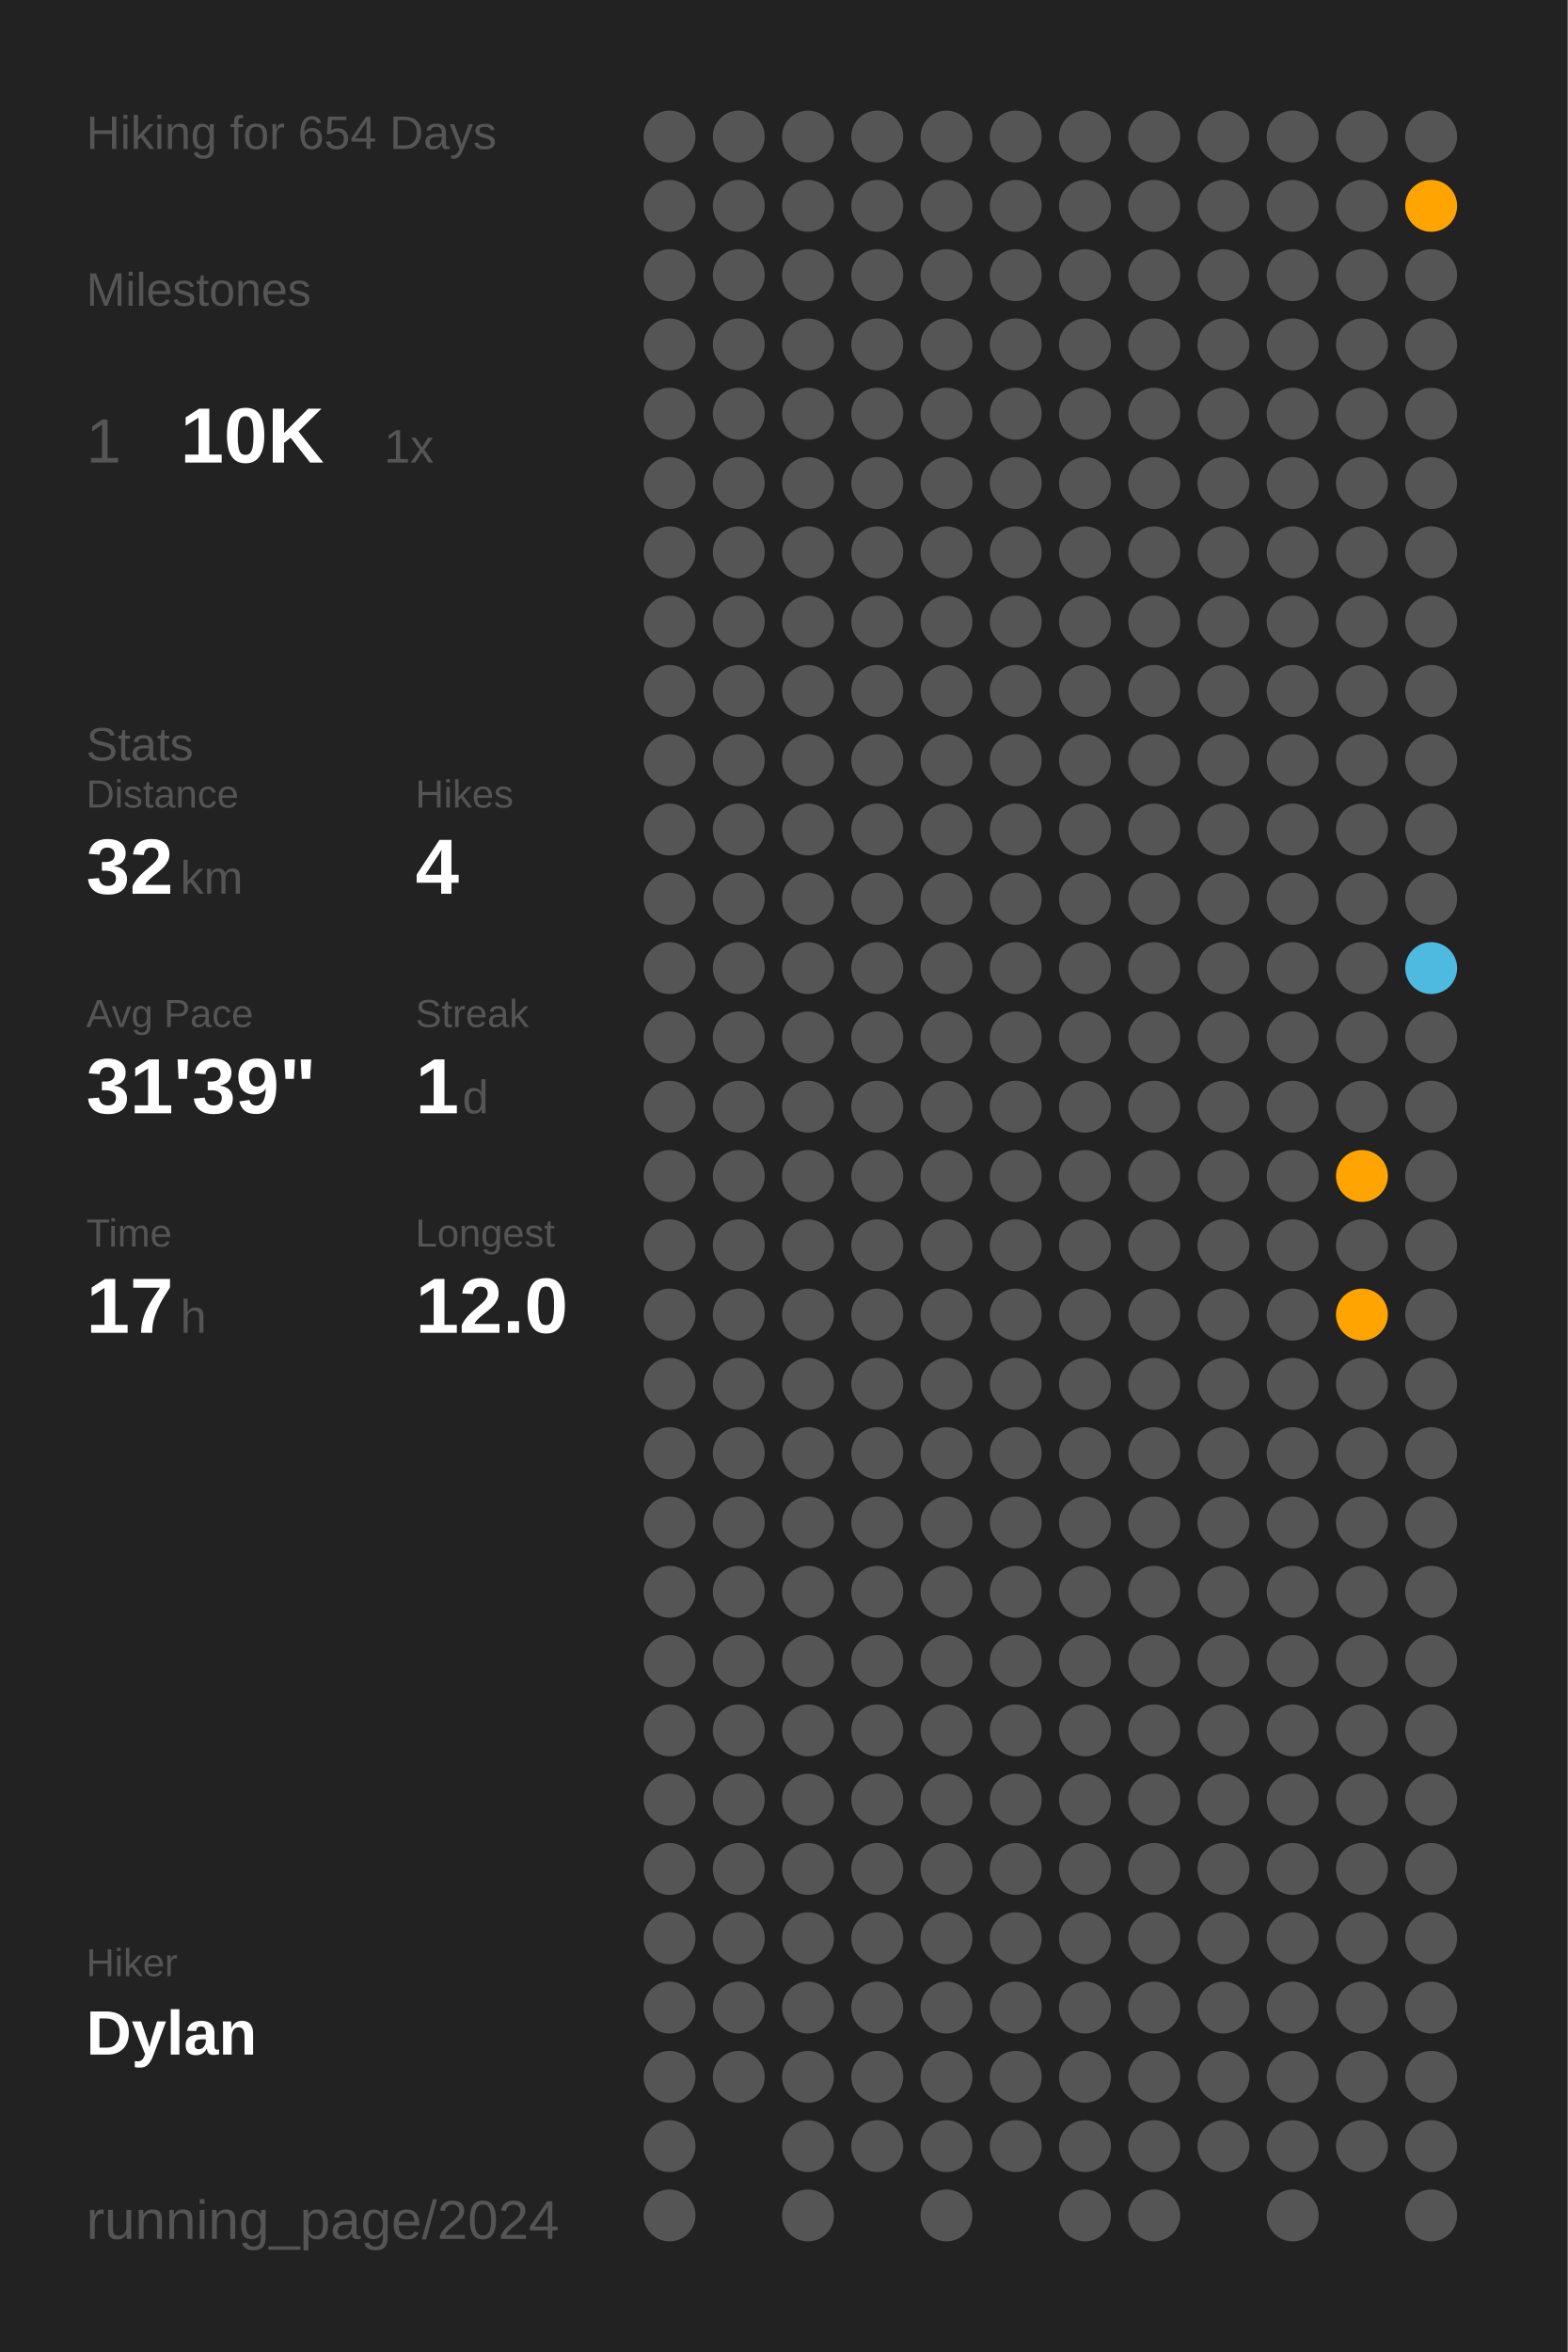
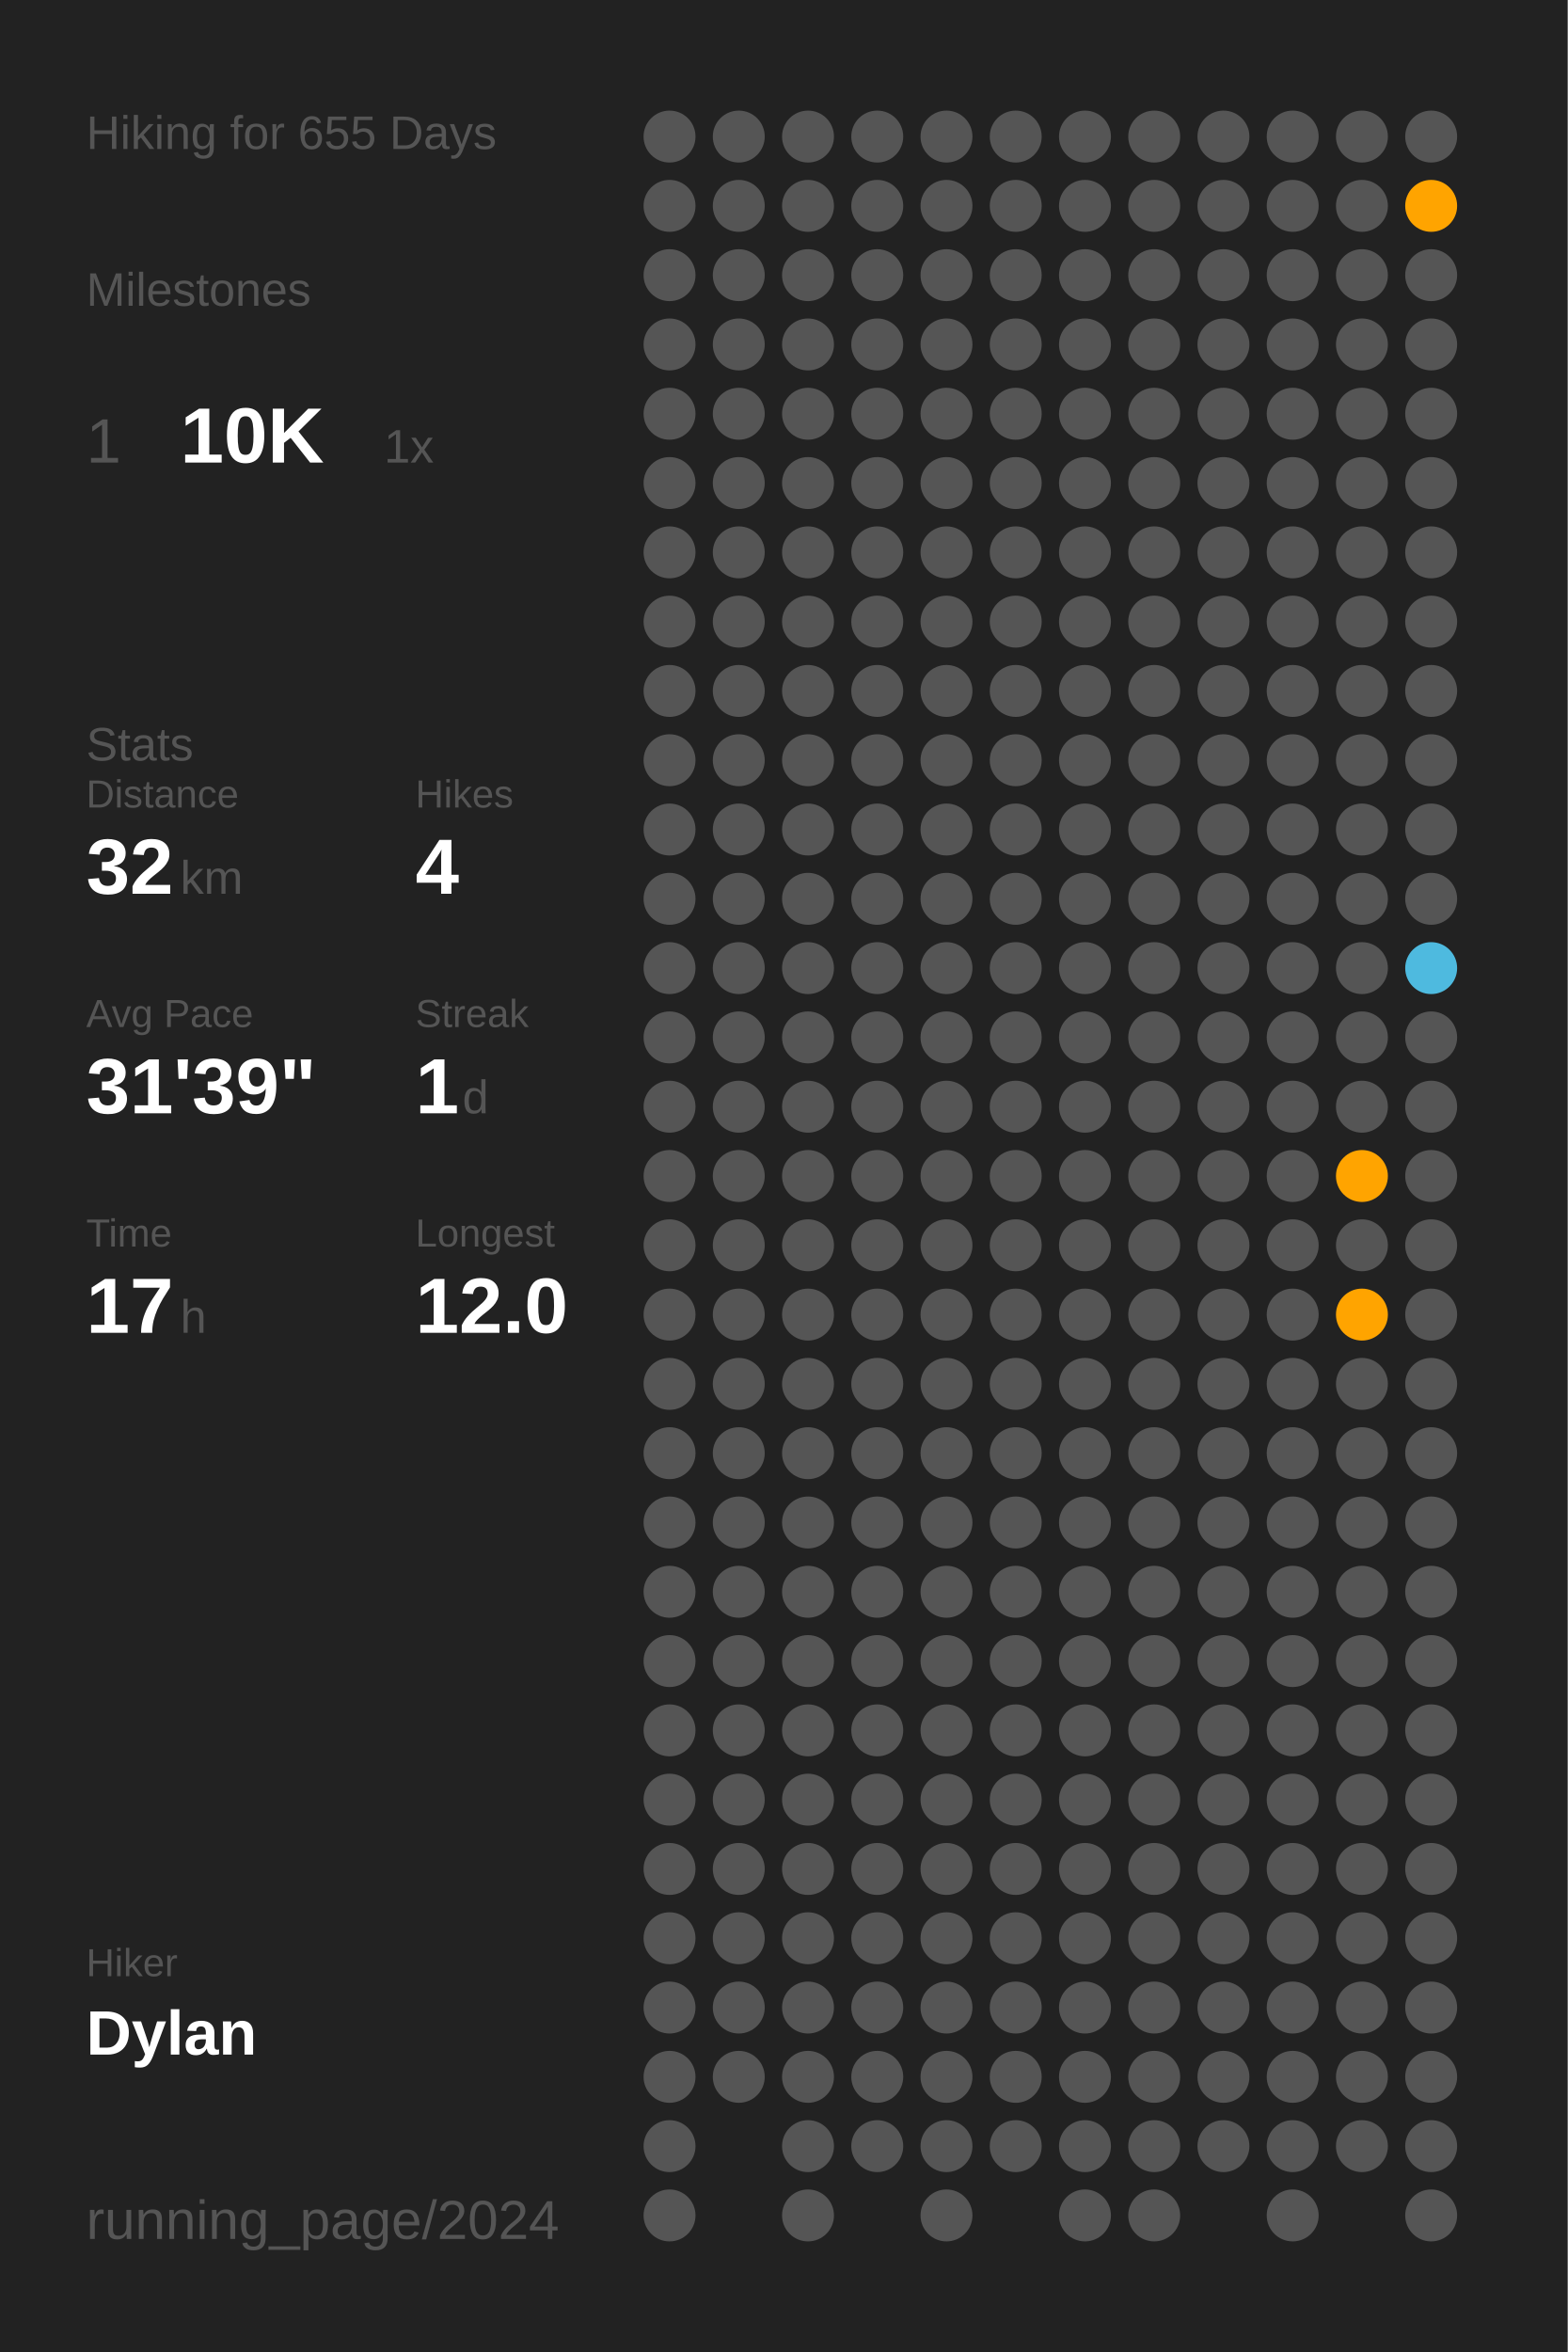
<svg xmlns="http://www.w3.org/2000/svg" baseProfile="full" class="activity-poster" data-activity-mode="hiking" data-poster-role="poster" data-poster-type="year_summary" height="300mm" version="1.1" viewBox="0,0,200,300" width="200mm">
  <defs />
  <rect class="poster-background" data-poster-role="background" fill="#222222" height="300" stroke="none" width="200" x="0" y="0" />
-   <text fill="#555555" style="font-size:6px; font-family:Arial;" x="11" y="19">Hiking for 654 Days</text>
+   <text fill="#555555" style="font-size:6px; font-family:Arial;" x="11" y="19">Hiking for 655 Days</text>
  <text fill="#555555" style="font-size:6px; font-family:Arial;" x="11" y="39">Milestones</text>
  <text fill="#555555" style="font-size:8px; font-family:Arial;" x="11" y="59">1</text>
  <text fill="#FFFFFF" style="font-size:10px; font-family:Arial; font-weight:bold;" x="23" y="59">10K</text>
  <text fill="#555555" style="font-size:6px; font-family:Arial;" x="49" y="59">1x</text>
  <text fill="#555555" style="font-size:6px; font-family:Arial;" x="11" y="97">Stats</text>
  <text fill="#555555" style="font-size:5px; font-family:Arial;" x="11" y="103">Distance</text>
  <text fill="#FFFFFF" style="font-size:10px; font-family:Arial; font-weight:bold;" x="11" y="114">32</text>
  <text fill="#555555" style="font-size:6px; font-family:Arial;" x="23" y="114">km</text>
  <text fill="#555555" style="font-size:5px; font-family:Arial;" x="53" y="103">Hikes</text>
  <text fill="#FFFFFF" style="font-size:10px; font-family:Arial; font-weight:bold;" x="53" y="114">4</text>
  <text fill="#555555" style="font-size:5px; font-family:Arial;" x="11" y="131">Avg Pace</text>
  <text fill="#FFFFFF" style="font-size:10px; font-family:Arial; font-weight:bold;" x="11" y="142">31'39"</text>
  <text fill="#555555" style="font-size:5px; font-family:Arial;" x="53" y="131">Streak</text>
  <text fill="#FFFFFF" style="font-size:10px; font-family:Arial; font-weight:bold;" x="53" y="142">1</text>
  <text fill="#555555" style="font-size:6px; font-family:Arial;" x="59" y="142">d</text>
  <text fill="#555555" style="font-size:5px; font-family:Arial;" x="11" y="159">Time</text>
  <text fill="#FFFFFF" style="font-size:10px; font-family:Arial; font-weight:bold;" x="11" y="170">17</text>
  <text fill="#555555" style="font-size:6px; font-family:Arial;" x="23" y="170">h</text>
  <text fill="#555555" style="font-size:5px; font-family:Arial;" x="53" y="159">Longest</text>
  <text fill="#FFFFFF" style="font-size:10px; font-family:Arial; font-weight:bold;" x="53" y="170">12.0</text>
  <text fill="#555555" style="font-size:5px; font-family:Arial;" x="11" y="252.065">Hiker</text>
  <text fill="#FFFFFF" style="font-size:8px; font-family:Arial; font-weight:bold;" x="11" y="262.065">Dylan</text>
  <text fill="#555555" style="font-size:7px; font-family:Arial;" x="11" y="285.581">running_page/2024</text>
  <circle cx="85.417" cy="17.419" fill="#555555" r="3.312" />
  <circle cx="85.417" cy="26.258" fill="#555555" r="3.312" />
  <circle cx="85.417" cy="35.097" fill="#555555" r="3.312" />
  <circle cx="85.417" cy="43.935" fill="#555555" r="3.312" />
  <circle cx="85.417" cy="52.774" fill="#555555" r="3.312" />
  <circle cx="85.417" cy="61.613" fill="#555555" r="3.312" />
  <circle cx="85.417" cy="70.452" fill="#555555" r="3.312" />
  <circle cx="85.417" cy="79.29" fill="#555555" r="3.312" />
  <circle cx="85.417" cy="88.129" fill="#555555" r="3.312" />
  <circle cx="85.417" cy="96.968" fill="#555555" r="3.312" />
  <circle cx="85.417" cy="105.806" fill="#555555" r="3.312" />
  <circle cx="85.417" cy="114.645" fill="#555555" r="3.312" />
  <circle cx="85.417" cy="123.484" fill="#555555" r="3.312" />
  <circle cx="85.417" cy="132.323" fill="#555555" r="3.312" />
  <circle cx="85.417" cy="141.161" fill="#555555" r="3.312" />
  <circle cx="85.417" cy="150" fill="#555555" r="3.312" />
  <circle cx="85.417" cy="158.839" fill="#555555" r="3.312" />
  <circle cx="85.417" cy="167.677" fill="#555555" r="3.312" />
  <circle cx="85.417" cy="176.516" fill="#555555" r="3.312" />
  <circle cx="85.417" cy="185.355" fill="#555555" r="3.312" />
  <circle cx="85.417" cy="194.194" fill="#555555" r="3.312" />
  <circle cx="85.417" cy="203.032" fill="#555555" r="3.312" />
  <circle cx="85.417" cy="211.871" fill="#555555" r="3.312" />
  <circle cx="85.417" cy="220.71" fill="#555555" r="3.312" />
  <circle cx="85.417" cy="229.548" fill="#555555" r="3.312" />
  <circle cx="85.417" cy="238.387" fill="#555555" r="3.312" />
  <circle cx="85.417" cy="247.226" fill="#555555" r="3.312" />
  <circle cx="85.417" cy="256.065" fill="#555555" r="3.312" />
  <circle cx="85.417" cy="264.903" fill="#555555" r="3.312" />
  <circle cx="85.417" cy="273.742" fill="#555555" r="3.312" />
  <circle cx="85.417" cy="282.581" fill="#555555" r="3.312" />
  <circle cx="94.25" cy="17.419" fill="#555555" r="3.312" />
  <circle cx="94.25" cy="26.258" fill="#555555" r="3.312" />
  <circle cx="94.25" cy="35.097" fill="#555555" r="3.312" />
  <circle cx="94.25" cy="43.935" fill="#555555" r="3.312" />
  <circle cx="94.25" cy="52.774" fill="#555555" r="3.312" />
  <circle cx="94.25" cy="61.613" fill="#555555" r="3.312" />
  <circle cx="94.25" cy="70.452" fill="#555555" r="3.312" />
  <circle cx="94.25" cy="79.29" fill="#555555" r="3.312" />
  <circle cx="94.25" cy="88.129" fill="#555555" r="3.312" />
  <circle cx="94.25" cy="96.968" fill="#555555" r="3.312" />
  <circle cx="94.25" cy="105.806" fill="#555555" r="3.312" />
  <circle cx="94.25" cy="114.645" fill="#555555" r="3.312" />
  <circle cx="94.25" cy="123.484" fill="#555555" r="3.312" />
  <circle cx="94.25" cy="132.323" fill="#555555" r="3.312" />
  <circle cx="94.25" cy="141.161" fill="#555555" r="3.312" />
  <circle cx="94.25" cy="150" fill="#555555" r="3.312" />
  <circle cx="94.25" cy="158.839" fill="#555555" r="3.312" />
  <circle cx="94.25" cy="167.677" fill="#555555" r="3.312" />
  <circle cx="94.25" cy="176.516" fill="#555555" r="3.312" />
  <circle cx="94.25" cy="185.355" fill="#555555" r="3.312" />
  <circle cx="94.25" cy="194.194" fill="#555555" r="3.312" />
  <circle cx="94.25" cy="203.032" fill="#555555" r="3.312" />
  <circle cx="94.25" cy="211.871" fill="#555555" r="3.312" />
  <circle cx="94.25" cy="220.71" fill="#555555" r="3.312" />
  <circle cx="94.25" cy="229.548" fill="#555555" r="3.312" />
  <circle cx="94.25" cy="238.387" fill="#555555" r="3.312" />
  <circle cx="94.25" cy="247.226" fill="#555555" r="3.312" />
  <circle cx="94.25" cy="256.065" fill="#555555" r="3.312" />
  <circle cx="94.25" cy="264.903" fill="#555555" r="3.312" />
  <circle cx="103.083" cy="17.419" fill="#555555" r="3.312" />
  <circle cx="103.083" cy="26.258" fill="#555555" r="3.312" />
  <circle cx="103.083" cy="35.097" fill="#555555" r="3.312" />
  <circle cx="103.083" cy="43.935" fill="#555555" r="3.312" />
  <circle cx="103.083" cy="52.774" fill="#555555" r="3.312" />
  <circle cx="103.083" cy="61.613" fill="#555555" r="3.312" />
  <circle cx="103.083" cy="70.452" fill="#555555" r="3.312" />
  <circle cx="103.083" cy="79.29" fill="#555555" r="3.312" />
  <circle cx="103.083" cy="88.129" fill="#555555" r="3.312" />
  <circle cx="103.083" cy="96.968" fill="#555555" r="3.312" />
  <circle cx="103.083" cy="105.806" fill="#555555" r="3.312" />
  <circle cx="103.083" cy="114.645" fill="#555555" r="3.312" />
  <circle cx="103.083" cy="123.484" fill="#555555" r="3.312" />
  <circle cx="103.083" cy="132.323" fill="#555555" r="3.312" />
  <circle cx="103.083" cy="141.161" fill="#555555" r="3.312" />
  <circle cx="103.083" cy="150" fill="#555555" r="3.312" />
  <circle cx="103.083" cy="158.839" fill="#555555" r="3.312" />
  <circle cx="103.083" cy="167.677" fill="#555555" r="3.312" />
  <circle cx="103.083" cy="176.516" fill="#555555" r="3.312" />
  <circle cx="103.083" cy="185.355" fill="#555555" r="3.312" />
  <circle cx="103.083" cy="194.194" fill="#555555" r="3.312" />
  <circle cx="103.083" cy="203.032" fill="#555555" r="3.312" />
  <circle cx="103.083" cy="211.871" fill="#555555" r="3.312" />
  <circle cx="103.083" cy="220.71" fill="#555555" r="3.312" />
  <circle cx="103.083" cy="229.548" fill="#555555" r="3.312" />
  <circle cx="103.083" cy="238.387" fill="#555555" r="3.312" />
  <circle cx="103.083" cy="247.226" fill="#555555" r="3.312" />
  <circle cx="103.083" cy="256.065" fill="#555555" r="3.312" />
  <circle cx="103.083" cy="264.903" fill="#555555" r="3.312" />
  <circle cx="103.083" cy="273.742" fill="#555555" r="3.312" />
  <circle cx="103.083" cy="282.581" fill="#555555" r="3.312" />
  <circle cx="111.917" cy="17.419" fill="#555555" r="3.312" />
  <circle cx="111.917" cy="26.258" fill="#555555" r="3.312" />
  <circle cx="111.917" cy="35.097" fill="#555555" r="3.312" />
  <circle cx="111.917" cy="43.935" fill="#555555" r="3.312" />
  <circle cx="111.917" cy="52.774" fill="#555555" r="3.312" />
  <circle cx="111.917" cy="61.613" fill="#555555" r="3.312" />
  <circle cx="111.917" cy="70.452" fill="#555555" r="3.312" />
  <circle cx="111.917" cy="79.29" fill="#555555" r="3.312" />
  <circle cx="111.917" cy="88.129" fill="#555555" r="3.312" />
  <circle cx="111.917" cy="96.968" fill="#555555" r="3.312" />
  <circle cx="111.917" cy="105.806" fill="#555555" r="3.312" />
  <circle cx="111.917" cy="114.645" fill="#555555" r="3.312" />
  <circle cx="111.917" cy="123.484" fill="#555555" r="3.312" />
  <circle cx="111.917" cy="132.323" fill="#555555" r="3.312" />
  <circle cx="111.917" cy="141.161" fill="#555555" r="3.312" />
  <circle cx="111.917" cy="150" fill="#555555" r="3.312" />
  <circle cx="111.917" cy="158.839" fill="#555555" r="3.312" />
  <circle cx="111.917" cy="167.677" fill="#555555" r="3.312" />
  <circle cx="111.917" cy="176.516" fill="#555555" r="3.312" />
  <circle cx="111.917" cy="185.355" fill="#555555" r="3.312" />
  <circle cx="111.917" cy="194.194" fill="#555555" r="3.312" />
  <circle cx="111.917" cy="203.032" fill="#555555" r="3.312" />
  <circle cx="111.917" cy="211.871" fill="#555555" r="3.312" />
  <circle cx="111.917" cy="220.71" fill="#555555" r="3.312" />
  <circle cx="111.917" cy="229.548" fill="#555555" r="3.312" />
  <circle cx="111.917" cy="238.387" fill="#555555" r="3.312" />
  <circle cx="111.917" cy="247.226" fill="#555555" r="3.312" />
  <circle cx="111.917" cy="256.065" fill="#555555" r="3.312" />
  <circle cx="111.917" cy="264.903" fill="#555555" r="3.312" />
  <circle cx="111.917" cy="273.742" fill="#555555" r="3.312" />
  <circle cx="120.75" cy="17.419" fill="#555555" r="3.312" />
  <circle cx="120.75" cy="26.258" fill="#555555" r="3.312" />
  <circle cx="120.75" cy="35.097" fill="#555555" r="3.312" />
  <circle cx="120.75" cy="43.935" fill="#555555" r="3.312" />
  <circle cx="120.75" cy="52.774" fill="#555555" r="3.312" />
  <circle cx="120.75" cy="61.613" fill="#555555" r="3.312" />
  <circle cx="120.75" cy="70.452" fill="#555555" r="3.312" />
  <circle cx="120.75" cy="79.29" fill="#555555" r="3.312" />
  <circle cx="120.75" cy="88.129" fill="#555555" r="3.312" />
  <circle cx="120.75" cy="96.968" fill="#555555" r="3.312" />
  <circle cx="120.75" cy="105.806" fill="#555555" r="3.312" />
  <circle cx="120.75" cy="114.645" fill="#555555" r="3.312" />
  <circle cx="120.75" cy="123.484" fill="#555555" r="3.312" />
  <circle cx="120.75" cy="132.323" fill="#555555" r="3.312" />
  <circle cx="120.75" cy="141.161" fill="#555555" r="3.312" />
  <circle cx="120.75" cy="150" fill="#555555" r="3.312" />
  <circle cx="120.75" cy="158.839" fill="#555555" r="3.312" />
  <circle cx="120.75" cy="167.677" fill="#555555" r="3.312" />
  <circle cx="120.75" cy="176.516" fill="#555555" r="3.312" />
  <circle cx="120.75" cy="185.355" fill="#555555" r="3.312" />
  <circle cx="120.75" cy="194.194" fill="#555555" r="3.312" />
  <circle cx="120.75" cy="203.032" fill="#555555" r="3.312" />
  <circle cx="120.75" cy="211.871" fill="#555555" r="3.312" />
  <circle cx="120.75" cy="220.71" fill="#555555" r="3.312" />
  <circle cx="120.75" cy="229.548" fill="#555555" r="3.312" />
  <circle cx="120.75" cy="238.387" fill="#555555" r="3.312" />
  <circle cx="120.75" cy="247.226" fill="#555555" r="3.312" />
  <circle cx="120.75" cy="256.065" fill="#555555" r="3.312" />
  <circle cx="120.75" cy="264.903" fill="#555555" r="3.312" />
  <circle cx="120.75" cy="273.742" fill="#555555" r="3.312" />
  <circle cx="120.75" cy="282.581" fill="#555555" r="3.312" />
  <circle cx="129.583" cy="17.419" fill="#555555" r="3.312" />
  <circle cx="129.583" cy="26.258" fill="#555555" r="3.312" />
  <circle cx="129.583" cy="35.097" fill="#555555" r="3.312" />
  <circle cx="129.583" cy="43.935" fill="#555555" r="3.312" />
  <circle cx="129.583" cy="52.774" fill="#555555" r="3.312" />
  <circle cx="129.583" cy="61.613" fill="#555555" r="3.312" />
  <circle cx="129.583" cy="70.452" fill="#555555" r="3.312" />
  <circle cx="129.583" cy="79.29" fill="#555555" r="3.312" />
  <circle cx="129.583" cy="88.129" fill="#555555" r="3.312" />
  <circle cx="129.583" cy="96.968" fill="#555555" r="3.312" />
  <circle cx="129.583" cy="105.806" fill="#555555" r="3.312" />
  <circle cx="129.583" cy="114.645" fill="#555555" r="3.312" />
  <circle cx="129.583" cy="123.484" fill="#555555" r="3.312" />
  <circle cx="129.583" cy="132.323" fill="#555555" r="3.312" />
  <circle cx="129.583" cy="141.161" fill="#555555" r="3.312" />
  <circle cx="129.583" cy="150" fill="#555555" r="3.312" />
  <circle cx="129.583" cy="158.839" fill="#555555" r="3.312" />
  <circle cx="129.583" cy="167.677" fill="#555555" r="3.312" />
  <circle cx="129.583" cy="176.516" fill="#555555" r="3.312" />
  <circle cx="129.583" cy="185.355" fill="#555555" r="3.312" />
  <circle cx="129.583" cy="194.194" fill="#555555" r="3.312" />
  <circle cx="129.583" cy="203.032" fill="#555555" r="3.312" />
  <circle cx="129.583" cy="211.871" fill="#555555" r="3.312" />
  <circle cx="129.583" cy="220.71" fill="#555555" r="3.312" />
  <circle cx="129.583" cy="229.548" fill="#555555" r="3.312" />
  <circle cx="129.583" cy="238.387" fill="#555555" r="3.312" />
  <circle cx="129.583" cy="247.226" fill="#555555" r="3.312" />
  <circle cx="129.583" cy="256.065" fill="#555555" r="3.312" />
  <circle cx="129.583" cy="264.903" fill="#555555" r="3.312" />
  <circle cx="129.583" cy="273.742" fill="#555555" r="3.312" />
  <circle cx="138.417" cy="17.419" fill="#555555" r="3.312" />
  <circle cx="138.417" cy="26.258" fill="#555555" r="3.312" />
  <circle cx="138.417" cy="35.097" fill="#555555" r="3.312" />
  <circle cx="138.417" cy="43.935" fill="#555555" r="3.312" />
  <circle cx="138.417" cy="52.774" fill="#555555" r="3.312" />
  <circle cx="138.417" cy="61.613" fill="#555555" r="3.312" />
  <circle cx="138.417" cy="70.452" fill="#555555" r="3.312" />
  <circle cx="138.417" cy="79.29" fill="#555555" r="3.312" />
  <circle cx="138.417" cy="88.129" fill="#555555" r="3.312" />
  <circle cx="138.417" cy="96.968" fill="#555555" r="3.312" />
  <circle cx="138.417" cy="105.806" fill="#555555" r="3.312" />
  <circle cx="138.417" cy="114.645" fill="#555555" r="3.312" />
  <circle cx="138.417" cy="123.484" fill="#555555" r="3.312" />
  <circle cx="138.417" cy="132.323" fill="#555555" r="3.312" />
  <circle cx="138.417" cy="141.161" fill="#555555" r="3.312" />
  <circle cx="138.417" cy="150" fill="#555555" r="3.312" />
  <circle cx="138.417" cy="158.839" fill="#555555" r="3.312" />
  <circle cx="138.417" cy="167.677" fill="#555555" r="3.312" />
  <circle cx="138.417" cy="176.516" fill="#555555" r="3.312" />
  <circle cx="138.417" cy="185.355" fill="#555555" r="3.312" />
  <circle cx="138.417" cy="194.194" fill="#555555" r="3.312" />
  <circle cx="138.417" cy="203.032" fill="#555555" r="3.312" />
  <circle cx="138.417" cy="211.871" fill="#555555" r="3.312" />
  <circle cx="138.417" cy="220.71" fill="#555555" r="3.312" />
  <circle cx="138.417" cy="229.548" fill="#555555" r="3.312" />
  <circle cx="138.417" cy="238.387" fill="#555555" r="3.312" />
  <circle cx="138.417" cy="247.226" fill="#555555" r="3.312" />
  <circle cx="138.417" cy="256.065" fill="#555555" r="3.312" />
  <circle cx="138.417" cy="264.903" fill="#555555" r="3.312" />
  <circle cx="138.417" cy="273.742" fill="#555555" r="3.312" />
  <circle cx="138.417" cy="282.581" fill="#555555" r="3.312" />
  <circle cx="147.25" cy="17.419" fill="#555555" r="3.312" />
  <circle cx="147.25" cy="26.258" fill="#555555" r="3.312" />
  <circle cx="147.25" cy="35.097" fill="#555555" r="3.312" />
  <circle cx="147.25" cy="43.935" fill="#555555" r="3.312" />
  <circle cx="147.25" cy="52.774" fill="#555555" r="3.312" />
  <circle cx="147.25" cy="61.613" fill="#555555" r="3.312" />
  <circle cx="147.25" cy="70.452" fill="#555555" r="3.312" />
  <circle cx="147.25" cy="79.29" fill="#555555" r="3.312" />
  <circle cx="147.25" cy="88.129" fill="#555555" r="3.312" />
  <circle cx="147.25" cy="96.968" fill="#555555" r="3.312" />
  <circle cx="147.25" cy="105.806" fill="#555555" r="3.312" />
  <circle cx="147.25" cy="114.645" fill="#555555" r="3.312" />
  <circle cx="147.25" cy="123.484" fill="#555555" r="3.312" />
  <circle cx="147.25" cy="132.323" fill="#555555" r="3.312" />
  <circle cx="147.25" cy="141.161" fill="#555555" r="3.312" />
  <circle cx="147.25" cy="150" fill="#555555" r="3.312" />
  <circle cx="147.25" cy="158.839" fill="#555555" r="3.312" />
  <circle cx="147.25" cy="167.677" fill="#555555" r="3.312" />
  <circle cx="147.25" cy="176.516" fill="#555555" r="3.312" />
  <circle cx="147.25" cy="185.355" fill="#555555" r="3.312" />
  <circle cx="147.25" cy="194.194" fill="#555555" r="3.312" />
  <circle cx="147.25" cy="203.032" fill="#555555" r="3.312" />
  <circle cx="147.25" cy="211.871" fill="#555555" r="3.312" />
  <circle cx="147.25" cy="220.71" fill="#555555" r="3.312" />
  <circle cx="147.25" cy="229.548" fill="#555555" r="3.312" />
  <circle cx="147.25" cy="238.387" fill="#555555" r="3.312" />
  <circle cx="147.25" cy="247.226" fill="#555555" r="3.312" />
  <circle cx="147.25" cy="256.065" fill="#555555" r="3.312" />
  <circle cx="147.25" cy="264.903" fill="#555555" r="3.312" />
  <circle cx="147.25" cy="273.742" fill="#555555" r="3.312" />
  <circle cx="147.25" cy="282.581" fill="#555555" r="3.312" />
  <circle cx="156.083" cy="17.419" fill="#555555" r="3.312" />
  <circle cx="156.083" cy="26.258" fill="#555555" r="3.312" />
  <circle cx="156.083" cy="35.097" fill="#555555" r="3.312" />
  <circle cx="156.083" cy="43.935" fill="#555555" r="3.312" />
  <circle cx="156.083" cy="52.774" fill="#555555" r="3.312" />
  <circle cx="156.083" cy="61.613" fill="#555555" r="3.312" />
  <circle cx="156.083" cy="70.452" fill="#555555" r="3.312" />
  <circle cx="156.083" cy="79.29" fill="#555555" r="3.312" />
  <circle cx="156.083" cy="88.129" fill="#555555" r="3.312" />
  <circle cx="156.083" cy="96.968" fill="#555555" r="3.312" />
  <circle cx="156.083" cy="105.806" fill="#555555" r="3.312" />
  <circle cx="156.083" cy="114.645" fill="#555555" r="3.312" />
  <circle cx="156.083" cy="123.484" fill="#555555" r="3.312" />
  <circle cx="156.083" cy="132.323" fill="#555555" r="3.312" />
  <circle cx="156.083" cy="141.161" fill="#555555" r="3.312" />
  <circle cx="156.083" cy="150" fill="#555555" r="3.312" />
  <circle cx="156.083" cy="158.839" fill="#555555" r="3.312" />
  <circle cx="156.083" cy="167.677" fill="#555555" r="3.312" />
  <circle cx="156.083" cy="176.516" fill="#555555" r="3.312" />
  <circle cx="156.083" cy="185.355" fill="#555555" r="3.312" />
  <circle cx="156.083" cy="194.194" fill="#555555" r="3.312" />
  <circle cx="156.083" cy="203.032" fill="#555555" r="3.312" />
  <circle cx="156.083" cy="211.871" fill="#555555" r="3.312" />
  <circle cx="156.083" cy="220.71" fill="#555555" r="3.312" />
  <circle cx="156.083" cy="229.548" fill="#555555" r="3.312" />
  <circle cx="156.083" cy="238.387" fill="#555555" r="3.312" />
  <circle cx="156.083" cy="247.226" fill="#555555" r="3.312" />
  <circle cx="156.083" cy="256.065" fill="#555555" r="3.312" />
  <circle cx="156.083" cy="264.903" fill="#555555" r="3.312" />
  <circle cx="156.083" cy="273.742" fill="#555555" r="3.312" />
  <circle cx="164.917" cy="17.419" fill="#555555" r="3.312" />
  <circle cx="164.917" cy="26.258" fill="#555555" r="3.312" />
  <circle cx="164.917" cy="35.097" fill="#555555" r="3.312" />
  <circle cx="164.917" cy="43.935" fill="#555555" r="3.312" />
  <circle cx="164.917" cy="52.774" fill="#555555" r="3.312" />
  <circle cx="164.917" cy="61.613" fill="#555555" r="3.312" />
  <circle cx="164.917" cy="70.452" fill="#555555" r="3.312" />
  <circle cx="164.917" cy="79.29" fill="#555555" r="3.312" />
  <circle cx="164.917" cy="88.129" fill="#555555" r="3.312" />
  <circle cx="164.917" cy="96.968" fill="#555555" r="3.312" />
  <circle cx="164.917" cy="105.806" fill="#555555" r="3.312" />
  <circle cx="164.917" cy="114.645" fill="#555555" r="3.312" />
  <circle cx="164.917" cy="123.484" fill="#555555" r="3.312" />
  <circle cx="164.917" cy="132.323" fill="#555555" r="3.312" />
  <circle cx="164.917" cy="141.161" fill="#555555" r="3.312" />
  <circle cx="164.917" cy="150" fill="#555555" r="3.312" />
  <circle cx="164.917" cy="158.839" fill="#555555" r="3.312" />
  <circle cx="164.917" cy="167.677" fill="#555555" r="3.312" />
  <circle cx="164.917" cy="176.516" fill="#555555" r="3.312" />
  <circle cx="164.917" cy="185.355" fill="#555555" r="3.312" />
  <circle cx="164.917" cy="194.194" fill="#555555" r="3.312" />
  <circle cx="164.917" cy="203.032" fill="#555555" r="3.312" />
  <circle cx="164.917" cy="211.871" fill="#555555" r="3.312" />
  <circle cx="164.917" cy="220.71" fill="#555555" r="3.312" />
  <circle cx="164.917" cy="229.548" fill="#555555" r="3.312" />
  <circle cx="164.917" cy="238.387" fill="#555555" r="3.312" />
  <circle cx="164.917" cy="247.226" fill="#555555" r="3.312" />
  <circle cx="164.917" cy="256.065" fill="#555555" r="3.312" />
  <circle cx="164.917" cy="264.903" fill="#555555" r="3.312" />
  <circle cx="164.917" cy="273.742" fill="#555555" r="3.312" />
  <circle cx="164.917" cy="282.581" fill="#555555" r="3.312" />
  <circle cx="173.75" cy="17.419" fill="#555555" r="3.312" />
  <circle cx="173.75" cy="26.258" fill="#555555" r="3.312" />
  <circle cx="173.75" cy="35.097" fill="#555555" r="3.312" />
  <circle cx="173.75" cy="43.935" fill="#555555" r="3.312" />
  <circle cx="173.75" cy="52.774" fill="#555555" r="3.312" />
  <circle cx="173.75" cy="61.613" fill="#555555" r="3.312" />
  <circle cx="173.75" cy="70.452" fill="#555555" r="3.312" />
  <circle cx="173.75" cy="79.29" fill="#555555" r="3.312" />
  <circle cx="173.75" cy="88.129" fill="#555555" r="3.312" />
  <circle cx="173.75" cy="96.968" fill="#555555" r="3.312" />
  <circle cx="173.75" cy="105.806" fill="#555555" r="3.312" />
  <circle cx="173.75" cy="114.645" fill="#555555" r="3.312" />
  <circle cx="173.75" cy="123.484" fill="#555555" r="3.312" />
  <circle cx="173.75" cy="132.323" fill="#555555" r="3.312" />
  <circle cx="173.75" cy="141.161" fill="#555555" r="3.312" />
  <circle cx="173.75" cy="150" fill="#ffa400" r="3.312" />
  <circle cx="173.75" cy="158.839" fill="#555555" r="3.312" />
  <circle cx="173.75" cy="167.677" fill="#ffa400" r="3.312" />
  <circle cx="173.75" cy="176.516" fill="#555555" r="3.312" />
  <circle cx="173.75" cy="185.355" fill="#555555" r="3.312" />
  <circle cx="173.75" cy="194.194" fill="#555555" r="3.312" />
  <circle cx="173.75" cy="203.032" fill="#555555" r="3.312" />
  <circle cx="173.75" cy="211.871" fill="#555555" r="3.312" />
  <circle cx="173.75" cy="220.71" fill="#555555" r="3.312" />
  <circle cx="173.75" cy="229.548" fill="#555555" r="3.312" />
  <circle cx="173.75" cy="238.387" fill="#555555" r="3.312" />
  <circle cx="173.75" cy="247.226" fill="#555555" r="3.312" />
  <circle cx="173.75" cy="256.065" fill="#555555" r="3.312" />
  <circle cx="173.75" cy="264.903" fill="#555555" r="3.312" />
  <circle cx="173.75" cy="273.742" fill="#555555" r="3.312" />
  <circle cx="182.583" cy="17.419" fill="#555555" r="3.312" />
  <circle cx="182.583" cy="26.258" fill="#ffa400" r="3.312" />
  <circle cx="182.583" cy="35.097" fill="#555555" r="3.312" />
  <circle cx="182.583" cy="43.935" fill="#555555" r="3.312" />
  <circle cx="182.583" cy="52.774" fill="#555555" r="3.312" />
  <circle cx="182.583" cy="61.613" fill="#555555" r="3.312" />
  <circle cx="182.583" cy="70.452" fill="#555555" r="3.312" />
  <circle cx="182.583" cy="79.29" fill="#555555" r="3.312" />
  <circle cx="182.583" cy="88.129" fill="#555555" r="3.312" />
  <circle cx="182.583" cy="96.968" fill="#555555" r="3.312" />
  <circle cx="182.583" cy="105.806" fill="#555555" r="3.312" />
  <circle cx="182.583" cy="114.645" fill="#555555" r="3.312" />
  <circle cx="182.583" cy="123.484" fill="#4ebadf" r="3.312" />
  <circle cx="182.583" cy="132.323" fill="#555555" r="3.312" />
  <circle cx="182.583" cy="141.161" fill="#555555" r="3.312" />
  <circle cx="182.583" cy="150" fill="#555555" r="3.312" />
  <circle cx="182.583" cy="158.839" fill="#555555" r="3.312" />
  <circle cx="182.583" cy="167.677" fill="#555555" r="3.312" />
  <circle cx="182.583" cy="176.516" fill="#555555" r="3.312" />
  <circle cx="182.583" cy="185.355" fill="#555555" r="3.312" />
  <circle cx="182.583" cy="194.194" fill="#555555" r="3.312" />
  <circle cx="182.583" cy="203.032" fill="#555555" r="3.312" />
  <circle cx="182.583" cy="211.871" fill="#555555" r="3.312" />
  <circle cx="182.583" cy="220.71" fill="#555555" r="3.312" />
  <circle cx="182.583" cy="229.548" fill="#555555" r="3.312" />
  <circle cx="182.583" cy="238.387" fill="#555555" r="3.312" />
  <circle cx="182.583" cy="247.226" fill="#555555" r="3.312" />
  <circle cx="182.583" cy="256.065" fill="#555555" r="3.312" />
  <circle cx="182.583" cy="264.903" fill="#555555" r="3.312" />
  <circle cx="182.583" cy="273.742" fill="#555555" r="3.312" />
  <circle cx="182.583" cy="282.581" fill="#555555" r="3.312" />
</svg>
